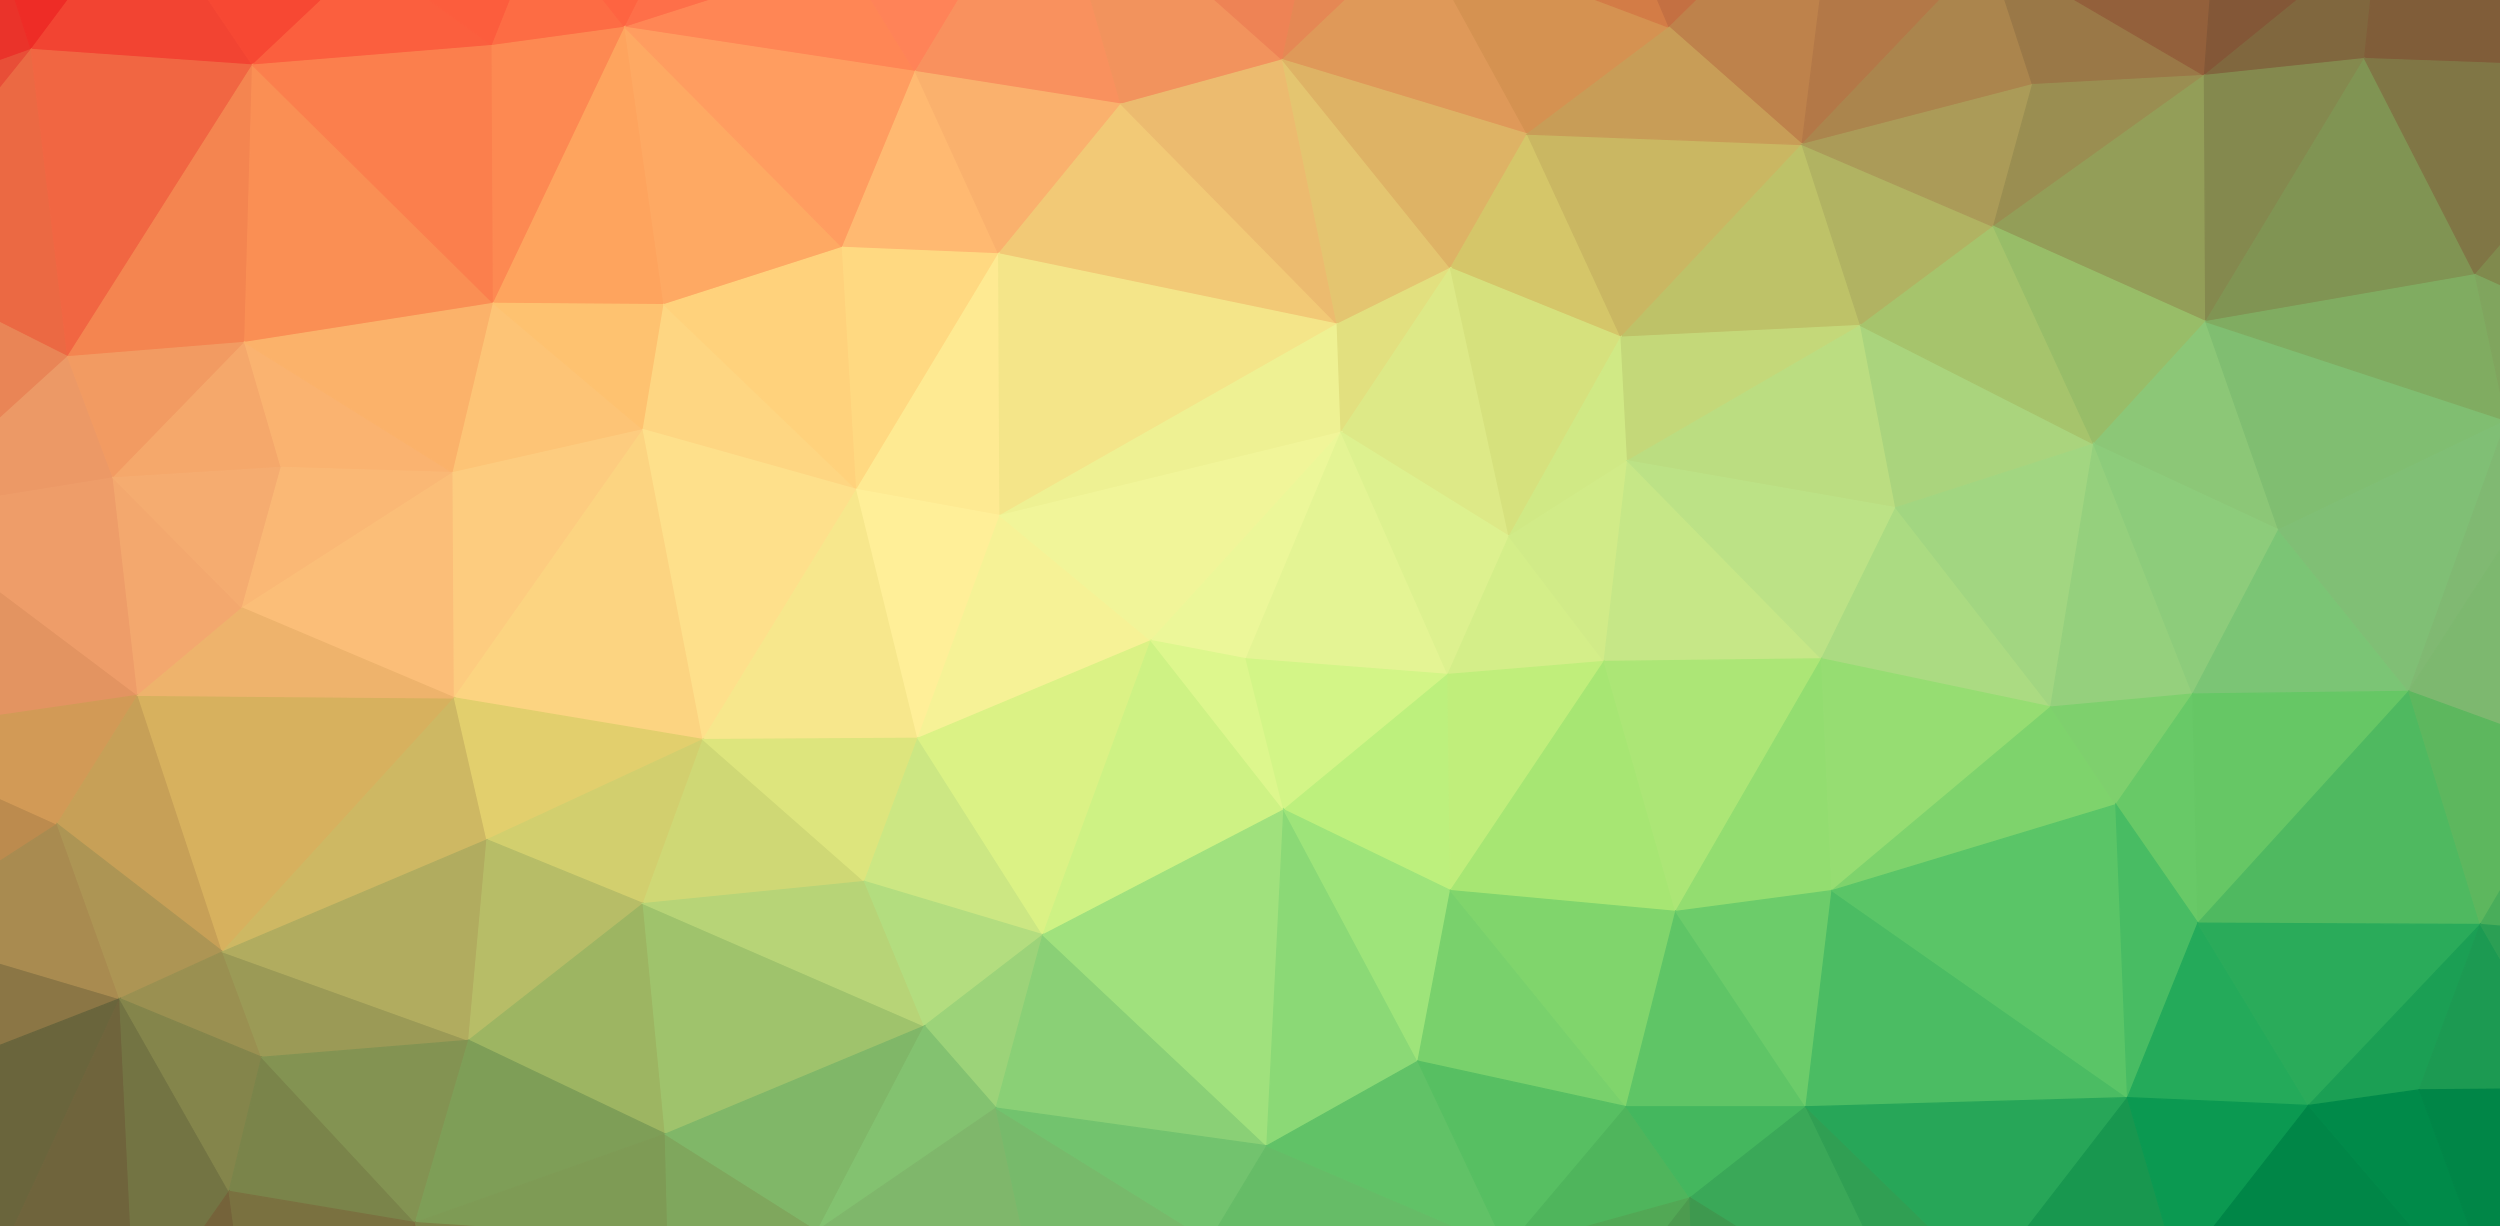
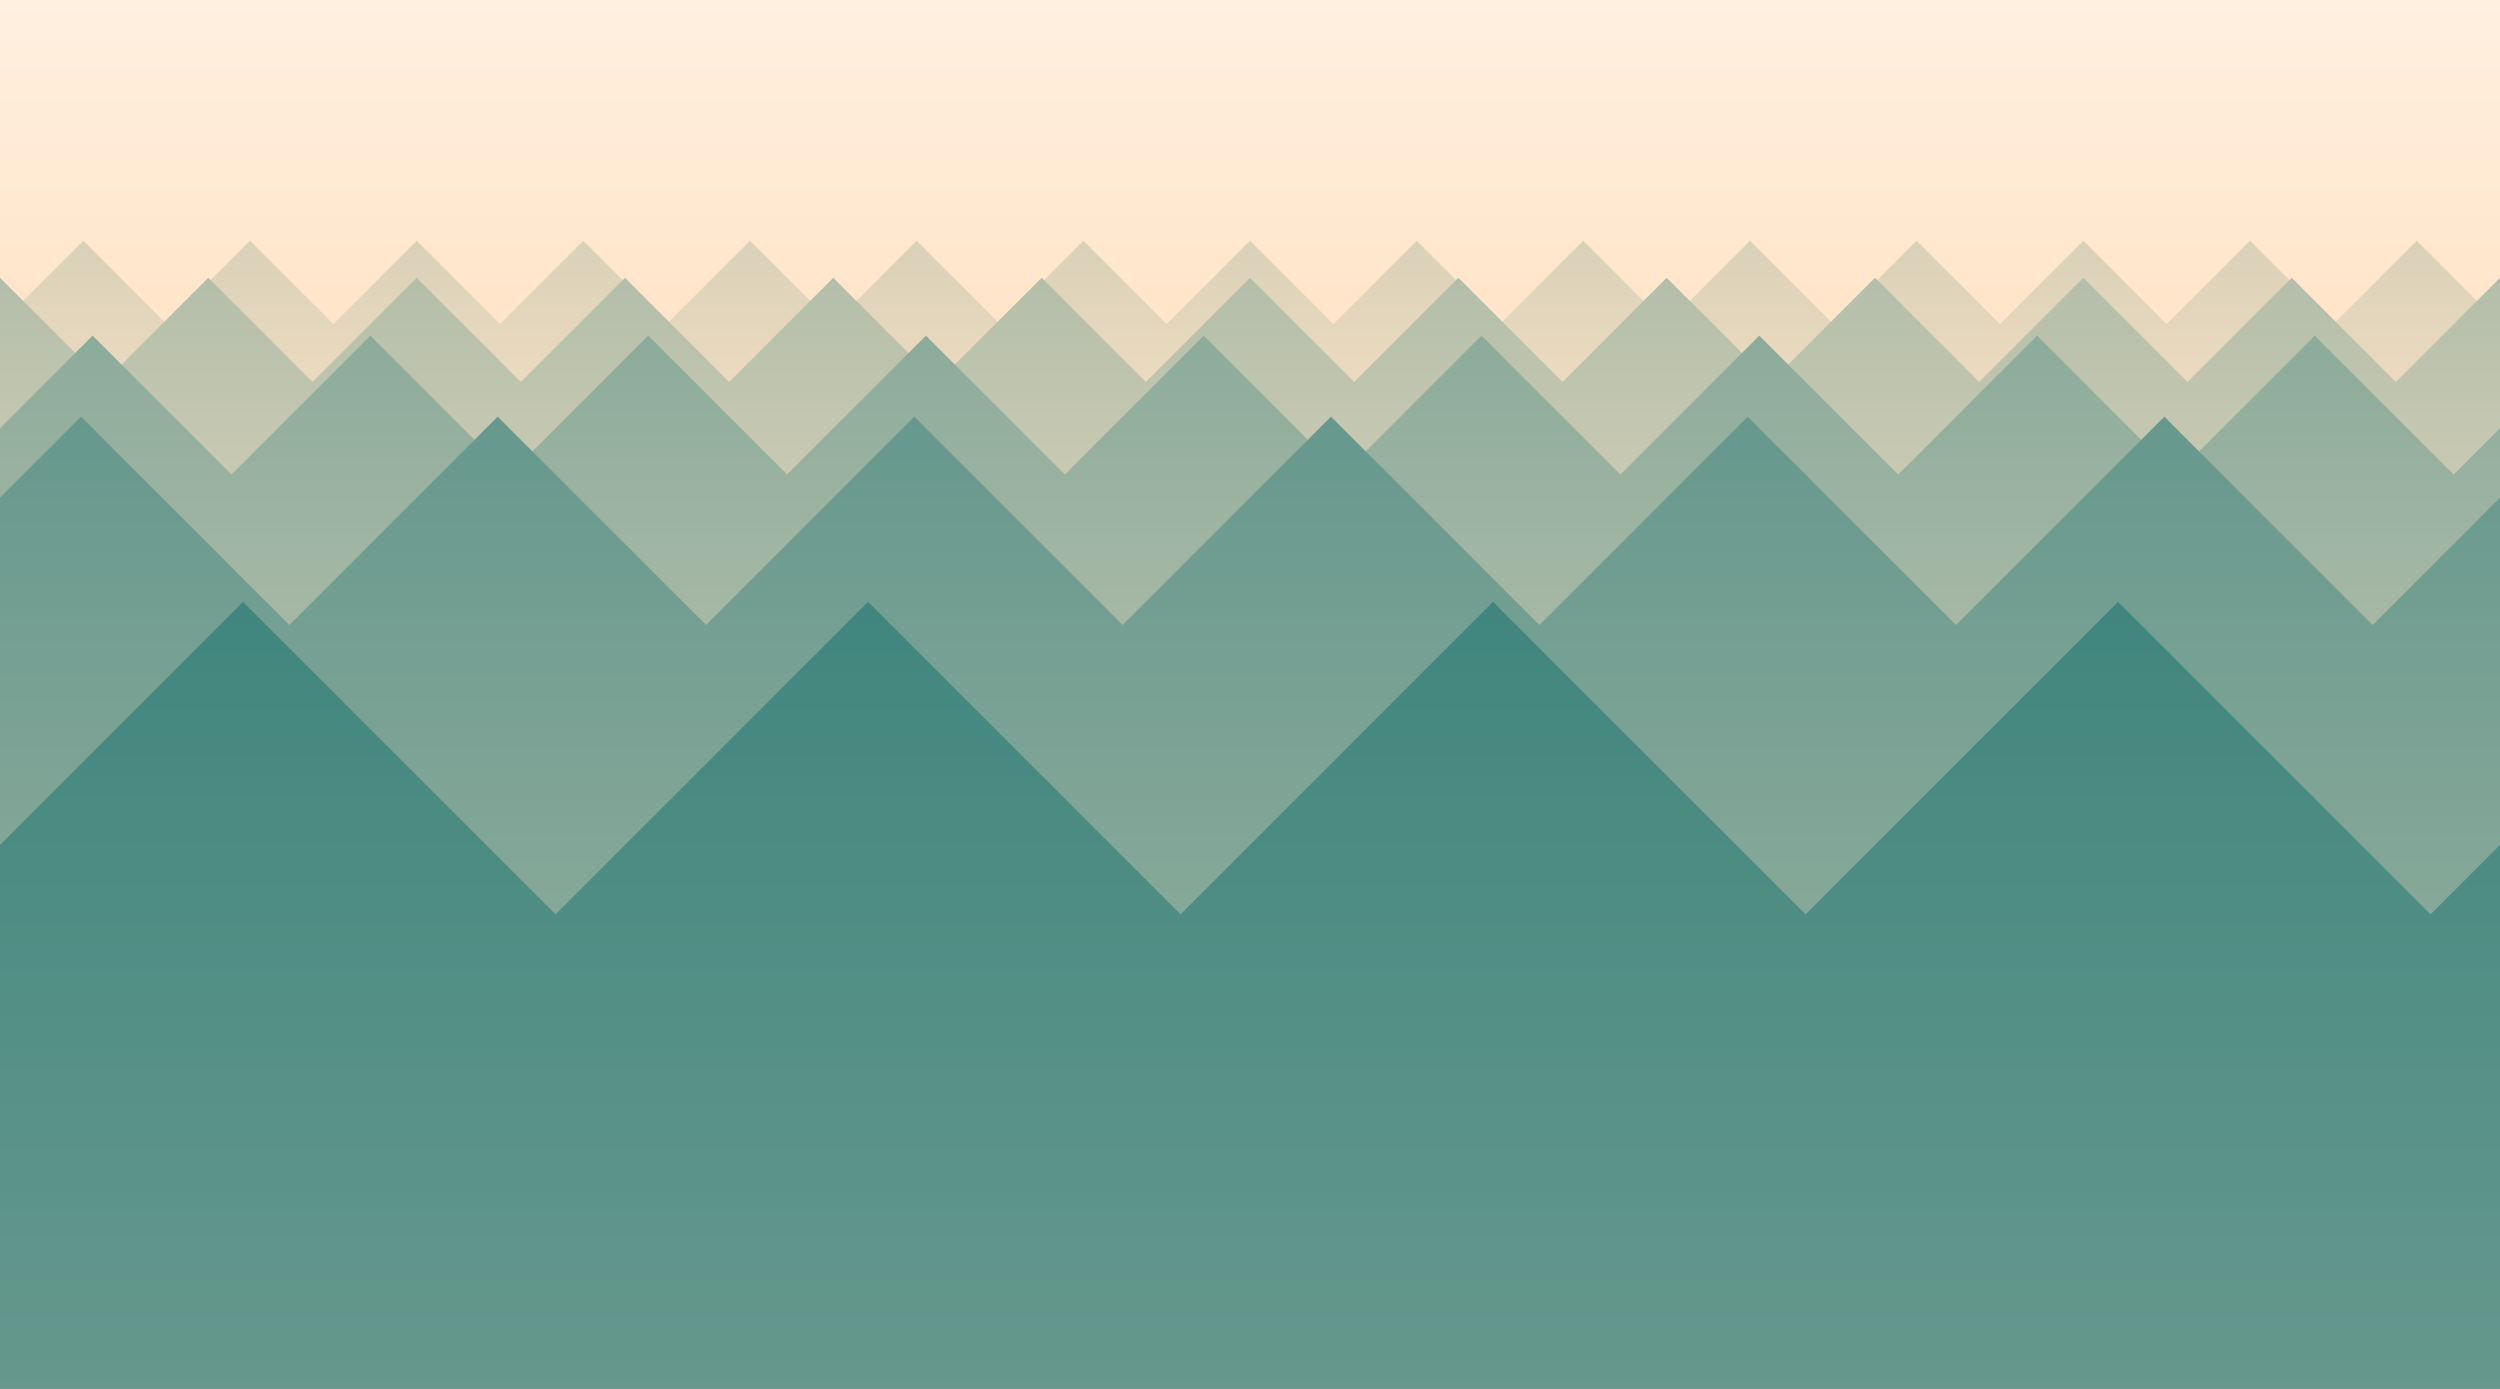
- <svg xmlns="http://www.w3.org/2000/svg" width="1920" height="941">
-   <g>
-     <path d="M-20,-98L-74,73L24,38Z" fill="#ea332a" stroke="#ea332a" />
-     <path d="M-20,-98L24,38L109,-76Z" fill="#ee2c26" stroke="#ee2c26" />
-     <path d="M-20,-98L109,-76L546,-110Z" fill="#f8332a" stroke="#f8332a" />
-     <path d="M109,-76L24,38L194,50Z" fill="#f24432" stroke="#f24432" />
-     <path d="M109,-76L194,50L283,-34Z" fill="#f74833" stroke="#f74833" />
-     <path d="M109,-76L283,-34L416,-60Z" fill="#fa4633" stroke="#fa4633" />
-     <path d="M109,-76L416,-60L546,-110Z" fill="#fc4a34" stroke="#fc4a34" />
-     <path d="M283,-34L194,50L378,35Z" fill="#fb5f3e" stroke="#fb5f3e" />
-     <path d="M283,-34L378,35L416,-60Z" fill="#fc5d3d" stroke="#fc5d3d" />
-     <path d="M416,-60L378,35L480,21Z" fill="#fd6c44" stroke="#fd6c44" />
-     <path d="M416,-60L480,21L546,-110Z" fill="#fe6441" stroke="#fe6441" />
-     <path d="M546,-110L480,21L649,-33Z" fill="#fe6f49" stroke="#fe6f49" />
-     <path d="M546,-110L649,-33L805,-114Z" fill="#ff6d4c" stroke="#ff6d4c" />
-     <path d="M546,-110L805,-114L1707,-130Z" fill="#e67548" stroke="#e67548" />
-     <path d="M649,-33L480,21L703,55Z" fill="#ff8655" stroke="#ff8655" />
-     <path d="M649,-33L703,55L805,-114Z" fill="#ff8358" stroke="#ff8358" />
-     <path d="M805,-114L703,55L861,80Z" fill="#f9915e" stroke="#f9915e" />
-     <path d="M805,-114L861,80L985,46Z" fill="#f2935d" stroke="#f2935d" />
-     <path d="M805,-114L985,46L1013,-86Z" fill="#ee8355" stroke="#ee8355" />
-     <path d="M805,-114L1013,-86L1232,-97Z" fill="#e6754a" stroke="#e6754a" />
-     <path d="M805,-114L1232,-97L1411,-106Z" fill="#d86f40" stroke="#d86f40" />
-     <path d="M805,-114L1411,-106L1707,-130Z" fill="#c4663a" stroke="#c4663a" />
-     <path d="M1013,-86L985,46L1088,-52Z" fill="#e58854" stroke="#e58854" />
-     <path d="M1013,-86L1088,-52L1232,-97Z" fill="#dc7547" stroke="#dc7547" />
-     <path d="M1088,-52L985,46L1173,103Z" fill="#df9959" stroke="#df9959" />
-     <path d="M1088,-52L1173,103L1282,21Z" fill="#d59251" stroke="#d59251" />
-     <path d="M1088,-52L1282,21L1232,-97Z" fill="#d37c46" stroke="#d37c46" />
-     <path d="M1232,-97L1282,21L1411,-106Z" fill="#c47042" stroke="#c47042" />
-     <path d="M1411,-106L1282,21L1384,111Z" fill="#be824b" stroke="#be824b" />
-     <path d="M1411,-106L1384,111L1527,-39Z" fill="#b37847" stroke="#b37847" />
-     <path d="M1411,-106L1527,-39L1707,-130Z" fill="#a25637" stroke="#a25637" />
-     <path d="M1527,-39L1384,111L1561,65Z" fill="#ab854d" stroke="#ab854d" />
-     <path d="M1527,-39L1561,65L1693,58Z" fill="#9a7847" stroke="#9a7847" />
-     <path d="M1527,-39L1693,58L1707,-130Z" fill="#93603b" stroke="#93603b" />
-     <path d="M1707,-130L1693,58L1826,-50Z" fill="#835737" stroke="#835737" />
-     <path d="M1707,-130L1826,-50L2071,-90Z" fill="#803e2b" stroke="#803e2b" />
-     <path d="M1826,-50L1693,58L1816,45Z" fill="#80673e" stroke="#80673e" />
-     <path d="M1826,-50L1816,45L2037,53Z" fill="#805d39" stroke="#805d39" />
-     <path d="M1826,-50L2037,53L2071,-90Z" fill="#80492f" stroke="#80492f" />
-     <path d="M2071,-90L2037,53L2043,275Z" fill="#80653c" stroke="#80653c" />
-     <path d="M2071,-90L2043,275L2034,1075Z" fill="#80af6d" stroke="#80af6d" />
-     <path d="M-74,73L-103,196L24,38Z" fill="#e84e37" stroke="#e84e37" />
-     <path d="M24,38L-103,196L52,274Z" fill="#eb6943" stroke="#eb6943" />
-     <path d="M24,38L52,274L194,50Z" fill="#f16642" stroke="#f16642" />
-     <path d="M194,50L52,274L188,263Z" fill="#f48550" stroke="#f48550" />
-     <path d="M194,50L188,263L379,233Z" fill="#fa8f54" stroke="#fa8f54" />
-     <path d="M194,50L379,233L378,35Z" fill="#fb7f4d" stroke="#fb7f4d" />
-     <path d="M378,35L379,233L480,21Z" fill="#fd8952" stroke="#fd8952" />
-     <path d="M480,21L379,233L510,234Z" fill="#fea45e" stroke="#fea45e" />
-     <path d="M480,21L510,234L647,190Z" fill="#fea963" stroke="#fea963" />
-     <path d="M480,21L647,190L703,55Z" fill="#ff9d60" stroke="#ff9d60" />
-     <path d="M703,55L647,190L767,195Z" fill="#ffb971" stroke="#ffb971" />
-     <path d="M703,55L767,195L861,80Z" fill="#fab16d" stroke="#fab16d" />
-     <path d="M861,80L767,195L1027,249Z" fill="#f2c976" stroke="#f2c976" />
-     <path d="M861,80L1027,249L985,46Z" fill="#ecbb6f" stroke="#ecbb6f" />
-     <path d="M985,46L1027,249L1114,206Z" fill="#e4c570" stroke="#e4c570" />
-     <path d="M985,46L1114,206L1173,103Z" fill="#deb365" stroke="#deb365" />
-     <path d="M1173,103L1114,206L1245,259Z" fill="#d5c669" stroke="#d5c669" />
-     <path d="M1173,103L1245,259L1384,111Z" fill="#cab762" stroke="#cab762" />
-     <path d="M1173,103L1384,111L1282,21Z" fill="#c89d57" stroke="#c89d57" />
-     <path d="M1384,111L1245,259L1429,250Z" fill="#bec268" stroke="#bec268" />
-     <path d="M1384,111L1429,250L1531,174Z" fill="#b1b362" stroke="#b1b362" />
-     <path d="M1384,111L1531,174L1561,65Z" fill="#ab9b58" stroke="#ab9b58" />
-     <path d="M1561,65L1531,174L1693,58Z" fill="#9a8e51" stroke="#9a8e51" />
-     <path d="M1693,58L1531,174L1694,247Z" fill="#939e58" stroke="#939e58" />
-     <path d="M1693,58L1694,247L1816,45Z" fill="#84894e" stroke="#84894e" />
-     <path d="M1816,45L1694,247L1901,211Z" fill="#809453" stroke="#809453" />
-     <path d="M1816,45L1901,211L2037,53Z" fill="#807645" stroke="#807645" />
-     <path d="M2037,53L1901,211L2043,275Z" fill="#808a4d" stroke="#808a4d" />
-     <path d="M-103,196L-134,855L-107,565Z" fill="#d48955" stroke="#d48955" />
-     <path d="M-103,196L-107,565L-80,394Z" fill="#e58b61" stroke="#e58b61" />
-     <path d="M-103,196L-80,394L52,274Z" fill="#e98556" stroke="#e98556" />
-     <path d="M52,274L-80,394L87,367Z" fill="#ec9966" stroke="#ec9966" />
-     <path d="M52,274L87,367L188,263Z" fill="#f29b62" stroke="#f29b62" />
-     <path d="M188,263L87,367L216,359Z" fill="#f5a86b" stroke="#f5a86b" />
-     <path d="M188,263L216,359L348,363Z" fill="#fab370" stroke="#fab370" />
-     <path d="M188,263L348,363L379,233Z" fill="#fbb26a" stroke="#fbb26a" />
-     <path d="M379,233L348,363L494,330Z" fill="#fdc476" stroke="#fdc476" />
-     <path d="M379,233L494,330L510,234Z" fill="#fec270" stroke="#fec270" />
-     <path d="M510,234L494,330L658,376Z" fill="#fed682" stroke="#fed682" />
-     <path d="M510,234L658,376L647,190Z" fill="#ffd27c" stroke="#ffd27c" />
-     <path d="M647,190L658,376L767,195Z" fill="#ffd981" stroke="#ffd981" />
-     <path d="M767,195L658,376L768,396Z" fill="#feea92" stroke="#feea92" />
-     <path d="M767,195L768,396L1027,249Z" fill="#f4e589" stroke="#f4e589" />
-     <path d="M1027,249L768,396L1030,332Z" fill="#eef193" stroke="#eef193" />
-     <path d="M1027,249L1030,332L1114,206Z" fill="#e2e07f" stroke="#e2e07f" />
-     <path d="M1114,206L1030,332L1159,412Z" fill="#dde987" stroke="#dde987" />
-     <path d="M1114,206L1159,412L1245,259Z" fill="#d6e17d" stroke="#d6e17d" />
-     <path d="M1245,259L1159,412L1250,354Z" fill="#d0e985" stroke="#d0e985" />
-     <path d="M1245,259L1250,354L1429,250Z" fill="#c4d879" stroke="#c4d879" />
-     <path d="M1429,250L1250,354L1456,390Z" fill="#bbdd81" stroke="#bbdd81" />
-     <path d="M1429,250L1456,390L1608,341Z" fill="#aad47d" stroke="#aad47d" />
-     <path d="M1429,250L1608,341L1531,174Z" fill="#a6c46c" stroke="#a6c46c" />
-     <path d="M1531,174L1608,341L1694,247Z" fill="#98bd68" stroke="#98bd68" />
-     <path d="M1694,247L1608,341L1750,407Z" fill="#8cc777" stroke="#8cc777" />
-     <path d="M1694,247L1750,407L1925,323Z" fill="#80be71" stroke="#80be71" />
-     <path d="M1694,247L1925,323L1901,211Z" fill="#80ac61" stroke="#80ac61" />
-     <path d="M1901,211L1925,323L2043,275Z" fill="#80a55e" stroke="#80a55e" />
-     <path d="M2043,275L1925,323L1976,336Z" fill="#80ac66" stroke="#80ac66" />
-     <path d="M2043,275L1976,336L1982,579Z" fill="#80b36f" stroke="#80b36f" />
-     <path d="M2043,275L1982,579L2026,977Z" fill="#5caf59" stroke="#5caf59" />
-     <path d="M2043,275L2026,977L2034,1075Z" fill="#23944e" stroke="#23944e" />
-     <path d="M-80,394L-107,565L106,534Z" fill="#e39461" stroke="#e39461" />
-     <path d="M-80,394L106,534L87,367Z" fill="#ee9d69" stroke="#ee9d69" />
-     <path d="M87,367L106,534L186,467Z" fill="#f3a86e" stroke="#f3a86e" />
-     <path d="M87,367L186,467L216,359Z" fill="#f5ac70" stroke="#f5ac70" />
-     <path d="M216,359L186,467L348,363Z" fill="#fab875" stroke="#fab875" />
-     <path d="M348,363L186,467L349,536Z" fill="#fbbe78" stroke="#fbbe78" />
-     <path d="M348,363L349,536L494,330Z" fill="#fdcc7f" stroke="#fdcc7f" />
-     <path d="M494,330L349,536L540,568Z" fill="#fcd481" stroke="#fcd481" />
-     <path d="M494,330L540,568L658,376Z" fill="#fee08b" stroke="#fee08b" />
-     <path d="M658,376L540,568L705,567Z" fill="#f7e78c" stroke="#f7e78c" />
-     <path d="M658,376L705,567L768,396Z" fill="#ffef98" stroke="#ffef98" />
-     <path d="M768,396L705,567L884,492Z" fill="#f6f296" stroke="#f6f296" />
-     <path d="M768,396L884,492L1030,332Z" fill="#f1f599" stroke="#f1f599" />
-     <path d="M1030,332L884,492L957,506Z" fill="#ecf799" stroke="#ecf799" />
-     <path d="M1030,332L957,506L1112,518Z" fill="#e4f494" stroke="#e4f494" />
-     <path d="M1030,332L1112,518L1159,412Z" fill="#ddf18f" stroke="#ddf18f" />
-     <path d="M1159,412L1112,518L1232,508Z" fill="#d4ee89" stroke="#d4ee89" />
-     <path d="M1159,412L1232,508L1250,354Z" fill="#d1eb88" stroke="#d1eb88" />
-     <path d="M1250,354L1232,508L1399,506Z" fill="#c6e787" stroke="#c6e787" />
-     <path d="M1250,354L1399,506L1456,390Z" fill="#bce286" stroke="#bce286" />
-     <path d="M1456,390L1399,506L1575,543Z" fill="#abdb82" stroke="#abdb82" />
-     <path d="M1456,390L1575,543L1608,341Z" fill="#a2d681" stroke="#a2d681" />
-     <path d="M1608,341L1575,543L1684,533Z" fill="#95d07d" stroke="#95d07d" />
-     <path d="M1608,341L1684,533L1750,407Z" fill="#8dcc7b" stroke="#8dcc7b" />
-     <path d="M1750,407L1684,533L1850,531Z" fill="#7bc575" stroke="#7bc575" />
-     <path d="M1750,407L1850,531L1925,323Z" fill="#80bf75" stroke="#80bf75" />
-     <path d="M1925,323L1850,531L1976,336Z" fill="#80b972" stroke="#80b972" />
-     <path d="M1976,336L1850,531L1982,579Z" fill="#7db86f" stroke="#7db86f" />
-     <path d="M-107,565L-134,855L-83,715Z" fill="#a07a48" stroke="#a07a48" />
-     <path d="M-107,565L-83,715L44,633Z" fill="#bc8b4e" stroke="#bc8b4e" />
-     <path d="M-107,565L44,633L106,534Z" fill="#d29a56" stroke="#d29a56" />
-     <path d="M106,534L44,633L171,731Z" fill="#c7a057" stroke="#c7a057" />
-     <path d="M106,534L171,731L349,536Z" fill="#d7b15e" stroke="#d7b15e" />
-     <path d="M106,534L349,536L186,467Z" fill="#eeb36c" stroke="#eeb36c" />
-     <path d="M349,536L171,731L374,645Z" fill="#ceb863" stroke="#ceb863" />
-     <path d="M349,536L374,645L540,568Z" fill="#e2cf6d" stroke="#e2cf6d" />
-     <path d="M540,568L374,645L494,694Z" fill="#d2cf6e" stroke="#d2cf6e" />
-     <path d="M540,568L494,694L664,677Z" fill="#cfd875" stroke="#cfd875" />
-     <path d="M540,568L664,677L705,567Z" fill="#dde57d" stroke="#dde57d" />
-     <path d="M705,567L664,677L801,718Z" fill="#cce783" stroke="#cce783" />
-     <path d="M705,567L801,718L884,492Z" fill="#dbf285" stroke="#dbf285" />
-     <path d="M884,492L801,718L986,622Z" fill="#cef284" stroke="#cef284" />
-     <path d="M884,492L986,622L957,506Z" fill="#ddf78d" stroke="#ddf78d" />
-     <path d="M957,506L986,622L1112,518Z" fill="#d3f587" stroke="#d3f587" />
-     <path d="M1112,518L986,622L1114,684Z" fill="#bdf07d" stroke="#bdf07d" />
-     <path d="M1112,518L1114,684L1232,508Z" fill="#c0ee7b" stroke="#c0ee7b" />
-     <path d="M1232,508L1114,684L1287,700Z" fill="#a7e673" stroke="#a7e673" />
-     <path d="M1232,508L1287,700L1399,506Z" fill="#ace676" stroke="#ace676" />
-     <path d="M1399,506L1287,700L1407,684Z" fill="#93dd70" stroke="#93dd70" />
-     <path d="M1399,506L1407,684L1575,543Z" fill="#96dd72" stroke="#96dd72" />
-     <path d="M1575,543L1407,684L1625,618Z" fill="#7ed36c" stroke="#7ed36c" />
-     <path d="M1575,543L1625,618L1684,533Z" fill="#7ed06d" stroke="#7ed06d" />
-     <path d="M1684,533L1625,618L1688,709Z" fill="#68c967" stroke="#68c967" />
-     <path d="M1684,533L1688,709L1850,531Z" fill="#66c765" stroke="#66c765" />
-     <path d="M1850,531L1688,709L1905,710Z" fill="#4fb960" stroke="#4fb960" />
-     <path d="M1850,531L1905,710L1982,579Z" fill="#5db75e" stroke="#5db75e" />
-     <path d="M1982,579L1905,710L1976,716Z" fill="#49ad5a" stroke="#49ad5a" />
-     <path d="M1982,579L1976,716L2026,977Z" fill="#2a9b52" stroke="#2a9b52" />
-     <path d="M-83,715L-134,855L92,767Z" fill="#8b7645" stroke="#8b7645" />
-     <path d="M-83,715L92,767L44,633Z" fill="#a98b50" stroke="#a98b50" />
-     <path d="M44,633L92,767L171,731Z" fill="#ad9554" stroke="#ad9554" />
-     <path d="M171,731L92,767L201,812Z" fill="#9a9051" stroke="#9a9051" />
-     <path d="M171,731L201,812L360,799Z" fill="#9b9a56" stroke="#9b9a56" />
-     <path d="M171,731L360,799L374,645Z" fill="#b1ac5f" stroke="#b1ac5f" />
-     <path d="M374,645L360,799L494,694Z" fill="#b7bd67" stroke="#b7bd67" />
-     <path d="M494,694L360,799L511,871Z" fill="#9db562" stroke="#9db562" />
-     <path d="M494,694L511,871L710,788Z" fill="#9fc36c" stroke="#9fc36c" />
-     <path d="M494,694L710,788L664,677Z" fill="#b7d477" stroke="#b7d477" />
-     <path d="M664,677L710,788L801,718Z" fill="#b3dd7f" stroke="#b3dd7f" />
-     <path d="M801,718L710,788L765,851Z" fill="#9cd379" stroke="#9cd379" />
-     <path d="M801,718L765,851L973,880Z" fill="#8ad076" stroke="#8ad076" />
-     <path d="M801,718L973,880L986,622Z" fill="#a0e17d" stroke="#a0e17d" />
-     <path d="M986,622L973,880L1089,815Z" fill="#8bd976" stroke="#8bd976" />
-     <path d="M986,622L1089,815L1114,684Z" fill="#9ee47a" stroke="#9ee47a" />
-     <path d="M1114,684L1089,815L1249,850Z" fill="#79d16c" stroke="#79d16c" />
-     <path d="M1114,684L1249,850L1287,700Z" fill="#80d56c" stroke="#80d56c" />
-     <path d="M1287,700L1249,850L1387,850Z" fill="#5fc566" stroke="#5fc566" />
-     <path d="M1287,700L1387,850L1407,684Z" fill="#6ccc6a" stroke="#6ccc6a" />
-     <path d="M1407,684L1387,850L1634,843Z" fill="#4bbc63" stroke="#4bbc63" />
-     <path d="M1407,684L1634,843L1625,618Z" fill="#5ac567" stroke="#5ac567" />
-     <path d="M1625,618L1634,843L1688,709Z" fill="#48bc63" stroke="#48bc63" />
-     <path d="M1688,709L1634,843L1773,849Z" fill="#24aa5a" stroke="#24aa5a" />
-     <path d="M1688,709L1773,849L1905,710Z" fill="#2aab5a" stroke="#2aab5a" />
-     <path d="M1905,710L1773,849L1858,837Z" fill="#1b9f54" stroke="#1b9f54" />
-     <path d="M1905,710L1858,837L1978,836Z" fill="#1c9a52" stroke="#1c9a52" />
-     <path d="M1905,710L1978,836L1976,716Z" fill="#2b9f54" stroke="#2b9f54" />
-     <path d="M1976,716L1978,836L2026,977Z" fill="#0b8b49" stroke="#0b8b49" />
-     <path d="M-134,855L-116,1167L-28,1026Z" fill="#66432b" stroke="#66432b" />
-     <path d="M-134,855L-28,1026L92,767Z" fill="#6a653c" stroke="#6a653c" />
-     <path d="M92,767L-28,1026L104,1018Z" fill="#6f643c" stroke="#6f643c" />
-     <path d="M92,767L104,1018L176,915Z" fill="#737443" stroke="#737443" />
-     <path d="M92,767L176,915L201,812Z" fill="#84854b" stroke="#84854b" />
-     <path d="M201,812L176,915L319,939Z" fill="#7a844a" stroke="#7a844a" />
-     <path d="M201,812L319,939L360,799Z" fill="#839352" stroke="#839352" />
-     <path d="M360,799L319,939L511,871Z" fill="#7e9e57" stroke="#7e9e57" />
-     <path d="M511,871L319,939L513,952Z" fill="#7e9b55" stroke="#7e9b55" />
-     <path d="M511,871L513,952L628,945Z" fill="#7fa75d" stroke="#7fa75d" />
-     <path d="M511,871L628,945L710,788Z" fill="#80b768" stroke="#80b768" />
-     <path d="M710,788L628,945L765,851Z" fill="#83c270" stroke="#83c270" />
-     <path d="M765,851L628,945L795,991Z" fill="#7fb76b" stroke="#7fb76b" />
-     <path d="M765,851L795,991L929,953Z" fill="#77ba6b" stroke="#77ba6b" />
-     <path d="M765,851L929,953L973,880Z" fill="#72c36e" stroke="#72c36e" />
-     <path d="M973,880L929,953L1157,959Z" fill="#66bc67" stroke="#66bc67" />
-     <path d="M973,880L1157,959L1089,815Z" fill="#61c267" stroke="#61c267" />
-     <path d="M1089,815L1157,959L1249,850Z" fill="#57bf62" stroke="#57bf62" />
-     <path d="M1249,850L1157,959L1298,920Z" fill="#4fb55c" stroke="#4fb55c" />
-     <path d="M1249,850L1298,920L1387,850Z" fill="#44b75e" stroke="#44b75e" />
-     <path d="M1387,850L1298,920L1473,1029Z" fill="#3aa858" stroke="#3aa858" />
-     <path d="M1387,850L1473,1029L1525,984Z" fill="#309f53" stroke="#309f53" />
-     <path d="M1387,850L1525,984L1634,843Z" fill="#27a658" stroke="#27a658" />
-     <path d="M1634,843L1525,984L1673,977Z" fill="#18974f" stroke="#18974f" />
-     <path d="M1634,843L1673,977L1773,849Z" fill="#0b9951" stroke="#0b9951" />
-     <path d="M1773,849L1673,977L1930,1033Z" fill="#008647" stroke="#008647" />
-     <path d="M1773,849L1930,1033L1858,837Z" fill="#008a49" stroke="#008a49" />
-     <path d="M1858,837L1930,1033L1978,836Z" fill="#008647" stroke="#008647" />
-     <path d="M1978,836L1930,1033L2026,977Z" fill="#007840" stroke="#007840" />
-     <path d="M-28,1026L-116,1167L54,1105Z" fill="#6a3b27" stroke="#6a3b27" />
-     <path d="M-28,1026L54,1105L104,1018Z" fill="#6e4e30" stroke="#6e4e30" />
-     <path d="M104,1018L54,1105L203,1115Z" fill="#735231" stroke="#735231" />
-     <path d="M104,1018L203,1115L176,915Z" fill="#75633a" stroke="#75633a" />
-     <path d="M176,915L203,1115L319,939Z" fill="#7a7140" stroke="#7a7140" />
-     <path d="M319,939L203,1115L374,1155Z" fill="#7b6b3d" stroke="#7b6b3d" />
-     <path d="M319,939L374,1155L513,952Z" fill="#7d8348" stroke="#7d8348" />
-     <path d="M513,952L374,1155L536,1105Z" fill="#7f8248" stroke="#7f8248" />
-     <path d="M513,952L536,1105L628,945Z" fill="#7f9956" stroke="#7f9956" />
-     <path d="M628,945L536,1105L647,1105Z" fill="#7f9455" stroke="#7f9455" />
-     <path d="M628,945L647,1105L795,991Z" fill="#7fa460" stroke="#7fa460" />
-     <path d="M795,991L647,1105L864,1133Z" fill="#7b9d5d" stroke="#7b9d5d" />
-     <path d="M795,991L864,1133L929,953Z" fill="#74a961" stroke="#74a961" />
-     <path d="M929,953L864,1133L986,1130Z" fill="#6fa35d" stroke="#6fa35d" />
-     <path d="M929,953L986,1130L1157,959Z" fill="#66ac5e" stroke="#66ac5e" />
-     <path d="M1157,959L986,1130L1169,1086Z" fill="#5da054" stroke="#5da054" />
-     <path d="M1157,959L1169,1086L1298,920Z" fill="#52a855" stroke="#52a855" />
-     <path d="M1298,920L1169,1086L1303,1115Z" fill="#4c9b4f" stroke="#4c9b4f" />
-     <path d="M1298,920L1303,1115L1473,1029Z" fill="#3e994f" stroke="#3e994f" />
-     <path d="M1473,1029L1303,1115L1388,1179Z" fill="#3a8746" stroke="#3a8746" />
-     <path d="M1473,1029L1388,1179L1580,1081Z" fill="#2d8345" stroke="#2d8345" />
-     <path d="M1473,1029L1580,1081L1525,984Z" fill="#268c49" stroke="#268c49" />
-     <path d="M1525,984L1580,1081L1673,977Z" fill="#1b8a49" stroke="#1b8a49" />
-     <path d="M1673,977L1580,1081L1668,1118Z" fill="#147e42" stroke="#147e42" />
-     <path d="M1673,977L1668,1118L1930,1033Z" fill="#01783f" stroke="#01783f" />
-     <path d="M1930,1033L1668,1118L1868,1172Z" fill="#006736" stroke="#006736" />
-     <path d="M1930,1033L1868,1172L2034,1075Z" fill="#006033" stroke="#006033" />
-     <path d="M1930,1033L2034,1075L2026,977Z" fill="#006837" stroke="#006837" />
-     <path d="M-116,1167L1388,1179L374,1155Z" fill="#7f7845" stroke="#7f7845" />
-     <path d="M-116,1167L374,1155L203,1115Z" fill="#754a2d" stroke="#754a2d" />
-     <path d="M-116,1167L203,1115L54,1105Z" fill="#6f4028" stroke="#6f4028" />
-     <path d="M374,1155L1388,1179L864,1133Z" fill="#739255" stroke="#739255" />
-     <path d="M374,1155L864,1133L647,1105Z" fill="#7f884f" stroke="#7f884f" />
-     <path d="M374,1155L647,1105L536,1105Z" fill="#7f7e47" stroke="#7f7e47" />
-     <path d="M864,1133L1388,1179L986,1130Z" fill="#60904e" stroke="#60904e" />
-     <path d="M986,1130L1388,1179L1169,1086Z" fill="#558f48" stroke="#558f48" />
-     <path d="M1169,1086L1388,1179L1303,1115Z" fill="#488a46" stroke="#488a46" />
-     <path d="M1388,1179L1868,1172L1668,1118Z" fill="#136b39" stroke="#136b39" />
-     <path d="M1388,1179L1668,1118L1580,1081Z" fill="#237940" stroke="#237940" />
-   </g>
+ <svg xmlns="http://www.w3.org/2000/svg" width="1080" height="600">
+   <defs>
+     <linearGradient id="grd0" x1="0" y1="0" x2="0" y2="25%">
+       <stop offset="0%" stop-color="#fff0e0" />
+       <stop offset="100%" stop-color="#ffe4c7" />
+     </linearGradient>
+     <linearGradient id="grd1" x1="0" y1="0" x2="0" y2="25%">
+       <stop offset="0%" stop-color="#d9d1b8" />
+       <stop offset="100%" stop-color="#ffe4c7" />
+     </linearGradient>
+     <linearGradient id="grd2" x1="0" y1="0" x2="0" y2="30%">
+       <stop offset="0%" stop-color="#b3beaa" />
+       <stop offset="100%" stop-color="#d9d1b8" />
+     </linearGradient>
+     <linearGradient id="grd3" x1="0" y1="0" x2="0" y2="40%">
+       <stop offset="0%" stop-color="#8cab9b" />
+       <stop offset="100%" stop-color="#b3beaa" />
+     </linearGradient>
+     <linearGradient id="grd4" x1="0" y1="0" x2="0" y2="60%">
+       <stop offset="0%" stop-color="#66988d" />
+       <stop offset="100%" stop-color="#8cab9b" />
+     </linearGradient>
+     <linearGradient id="grd5" x1="0" y1="0" x2="0" y2="100%">
+       <stop offset="0%" stop-color="#40867e" />
+       <stop offset="100%" stop-color="#66988d" />
+     </linearGradient>
+   </defs>
+   <path d="M0,0 h1080 v600 h-1080 z" fill="url(#grd0)" />
+   <path d="M0,140 l36,-36 l36,36 l36,-36 l36,36 l36,-36 l36,36 l36,-36 l36,36 l36,-36 l36,36 l36,-36 l36,36 l36,-36 l36,36 l36,-36 l36,36 l36,-36 l36,36 l36,-36 l36,36 l36,-36 l36,36 l36,-36 l36,36 l36,-36 l36,36 l36,-36 l36,36 l36,-36 l36,36 V600 H0 z" fill="url(#grd1)" />
+   <path d="M-45,165 l45,-45 l45,45 l45,-45 l45,45 l45,-45 l45,45 l45,-45 l45,45 l45,-45 l45,45 l45,-45 l45,45 l45,-45 l45,45 l45,-45 l45,45 l45,-45 l45,45 l45,-45 l45,45 l45,-45 l45,45 l45,-45 l45,45 l45,-45 V600 H0 z" fill="url(#grd2)" />
+   <path d="M-20,205 l60,-60 l60,60 l60,-60 l60,60 l60,-60 l60,60 l60,-60 l60,60 l60,-60 l60,60 l60,-60 l60,60 l60,-60 l60,60 l60,-60 l60,60 l60,-60 l60,60 l60,-60 V600 H0 z" fill="url(#grd3)" />
+   <path d="M-55,270 l90,-90 l90,90 l90,-90 l90,90 l90,-90 l90,90 l90,-90 l90,90 l90,-90 l90,90 l90,-90 l90,90 l90,-90 V600 H0 z" fill="url(#grd4)" />
+   <path d="M-30,395 l135,-135 l135,135 l135,-135 l135,135 l135,-135 l135,135 l135,-135 l135,135 l135,-135 V600 H0 z" fill="url(#grd5)" />
</svg>
